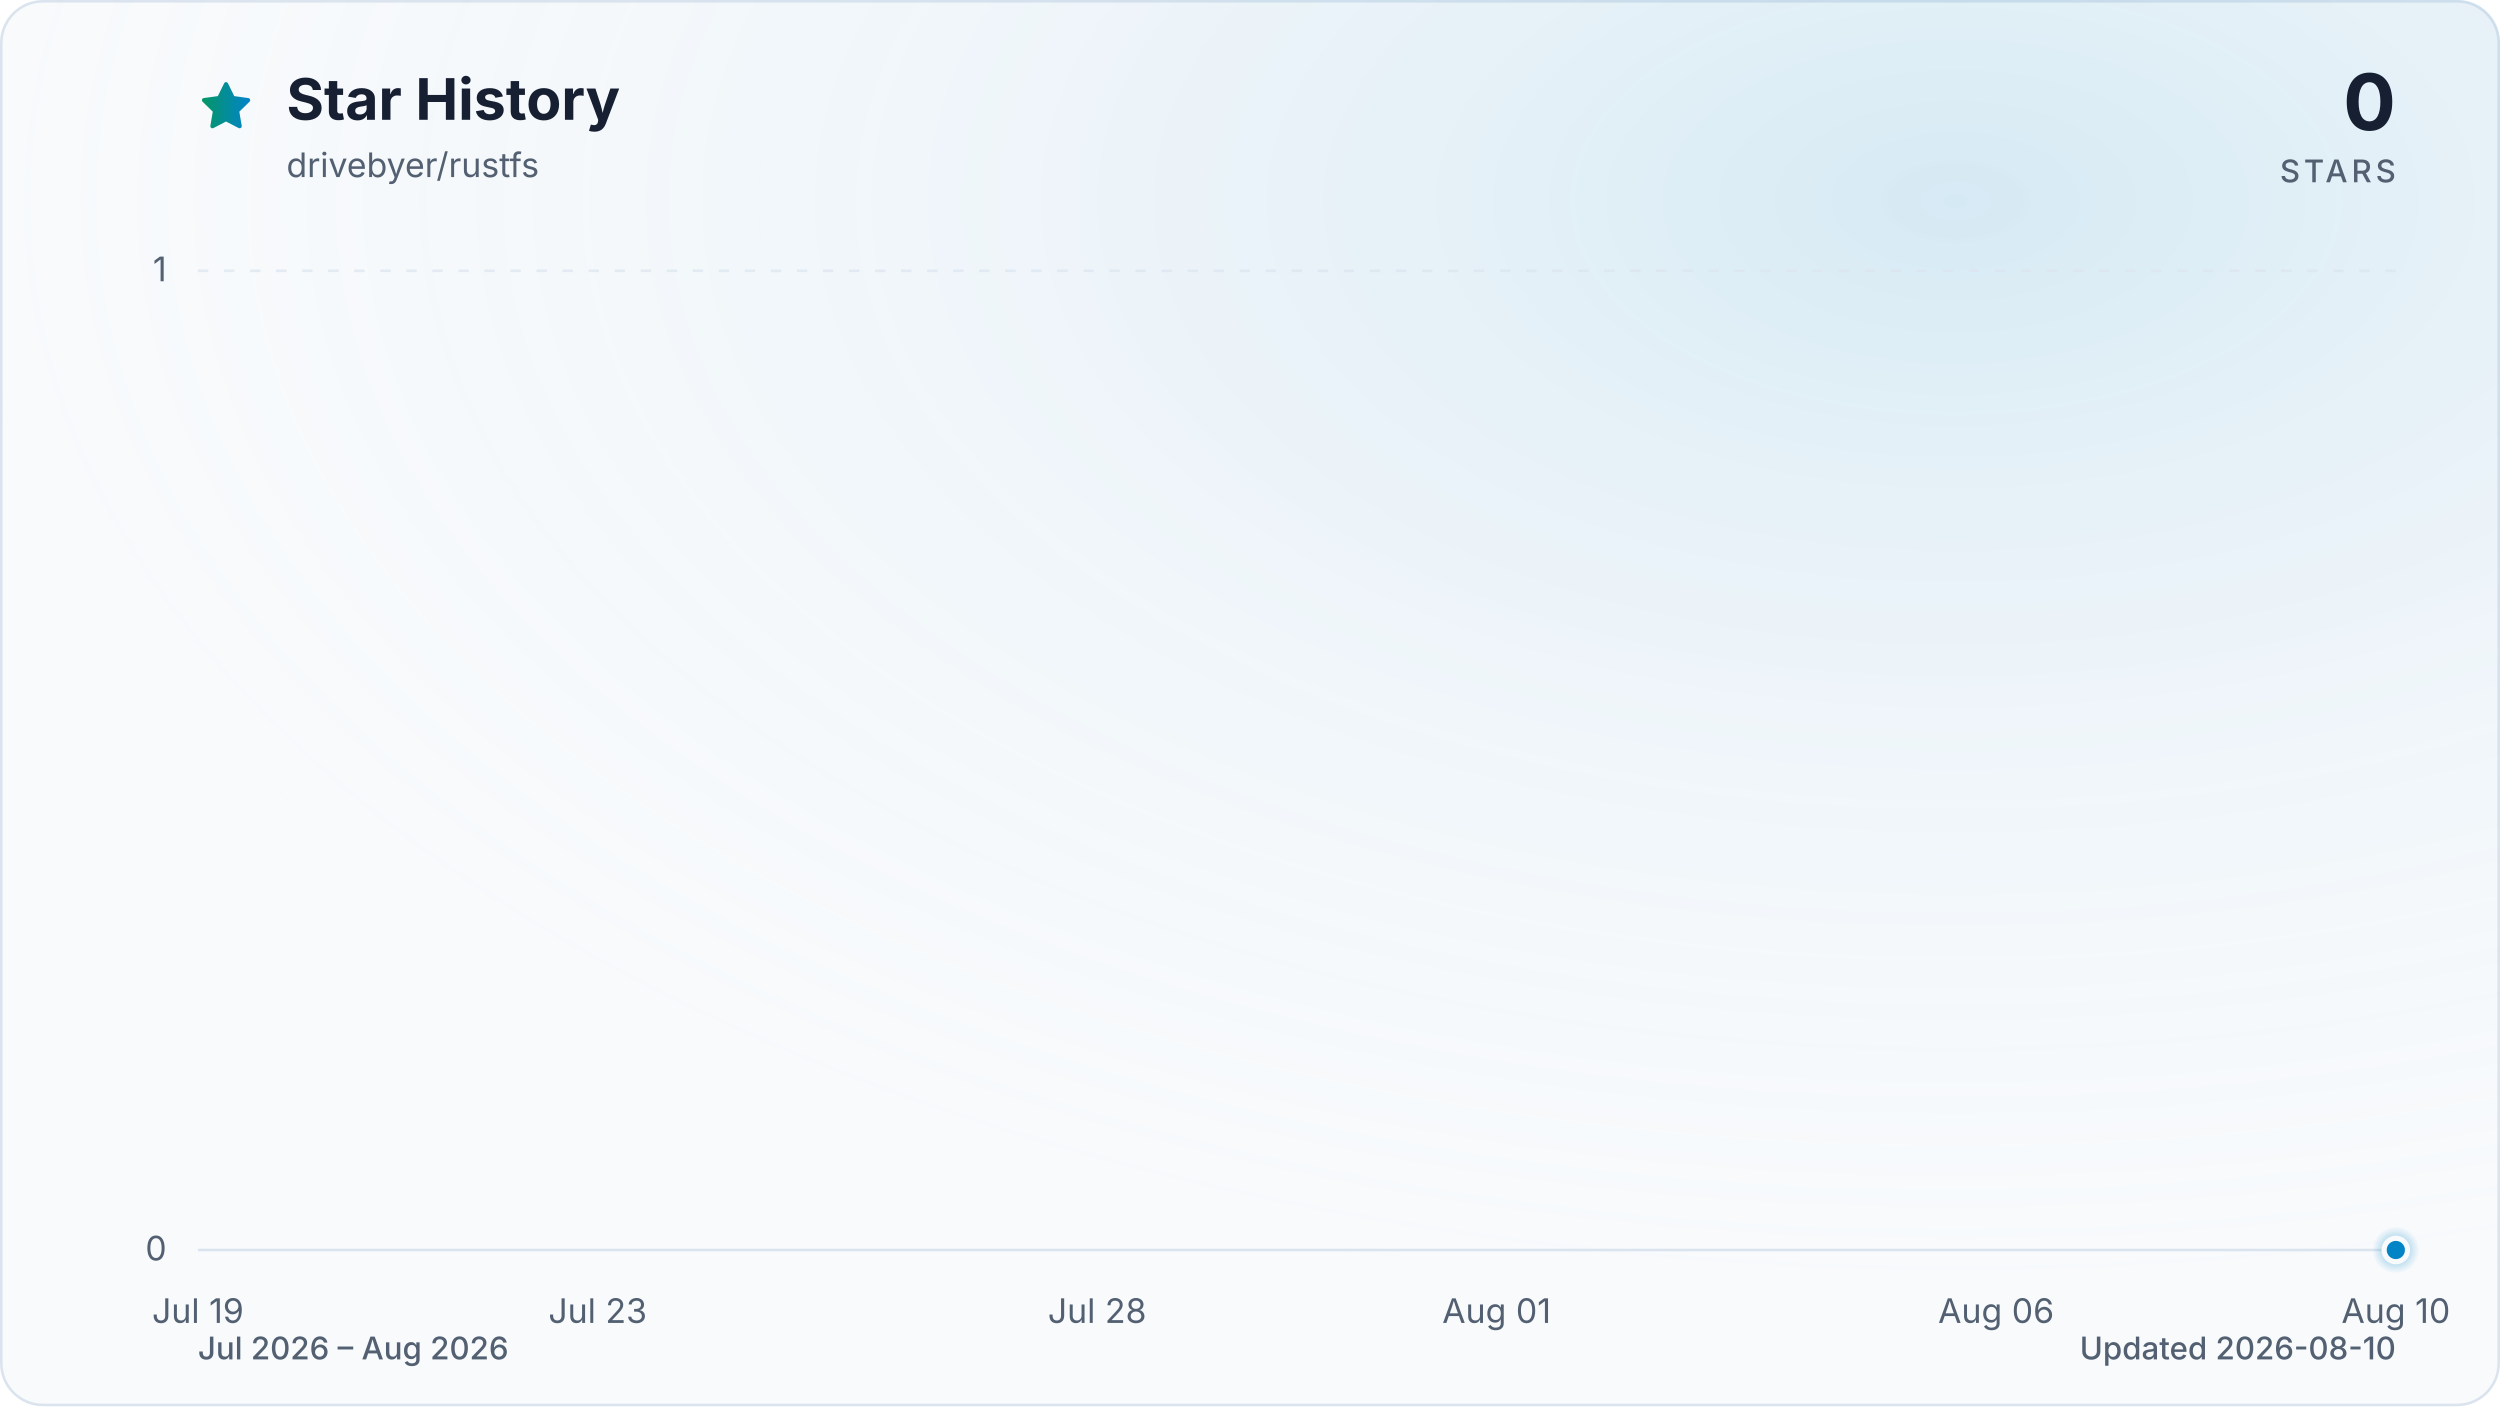
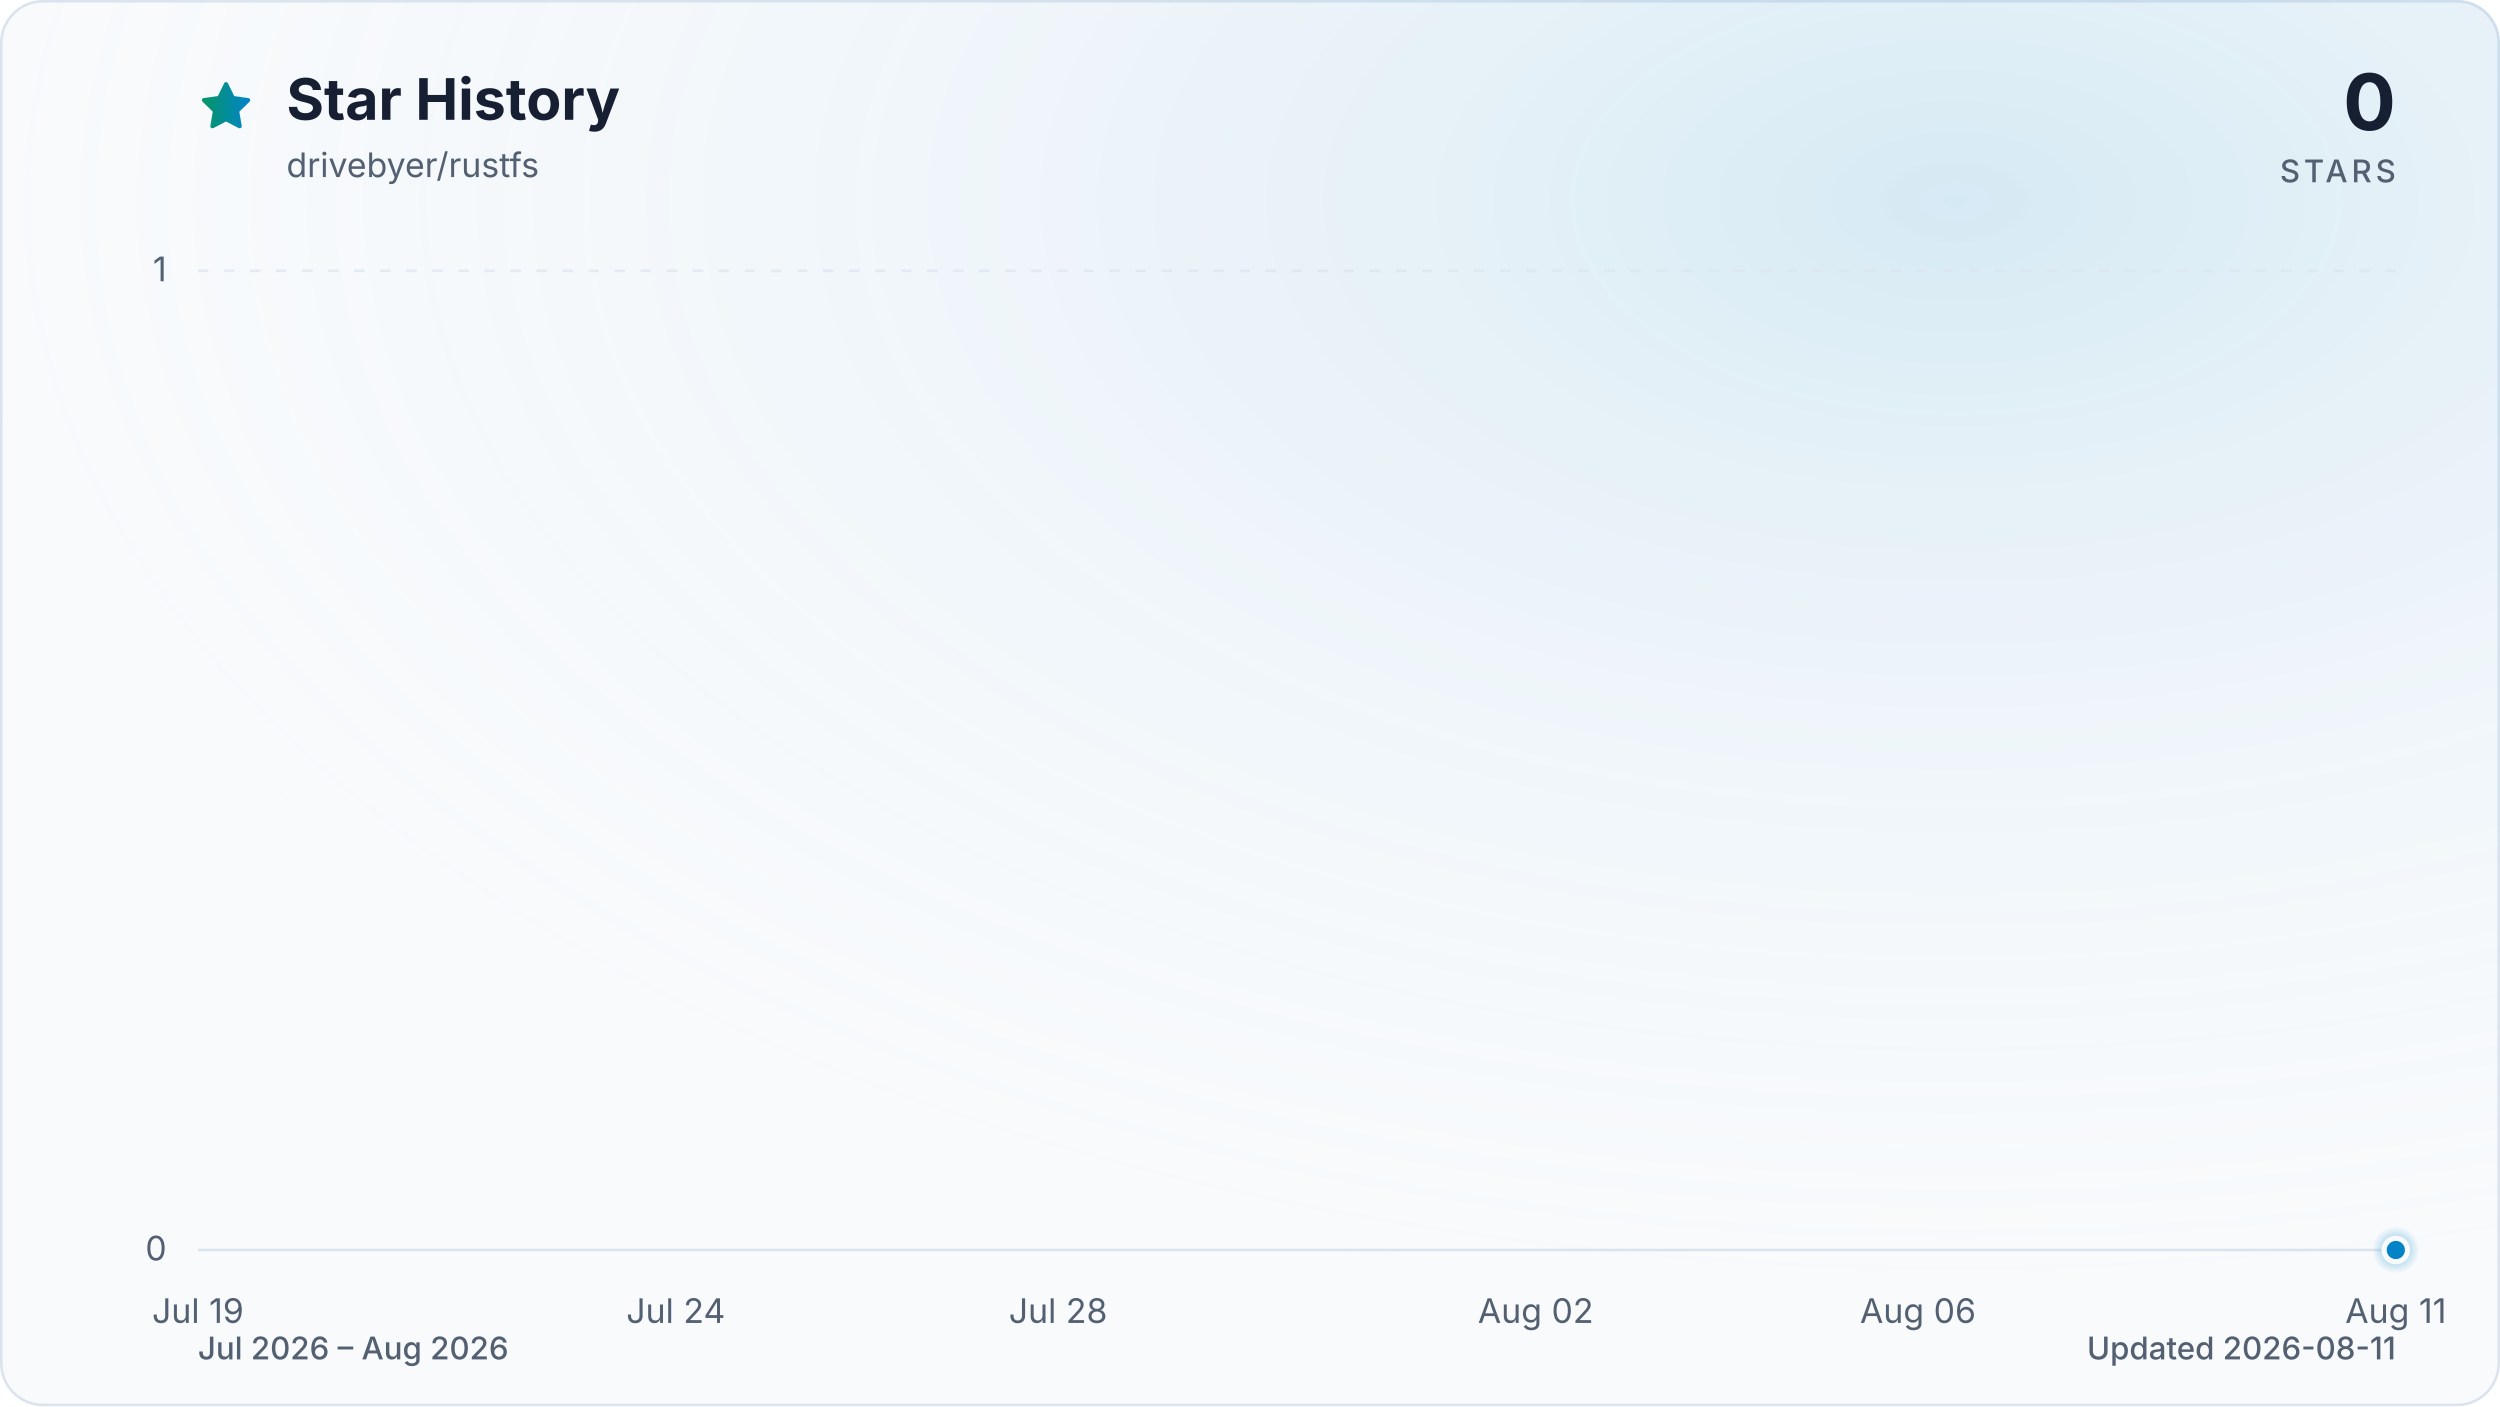
<svg xmlns="http://www.w3.org/2000/svg" viewBox="0 0 960 540" role="img" aria-labelledby="title description" data-style="gradient" data-variant="glow" data-animated="true">
  <defs>
    <linearGradient id="trend" x1="0" y1="0" x2="1" y2="0">
      <stop offset="0%" stop-color="#059669" />
      <stop offset="100%" stop-color="#0284c7" />
    </linearGradient>
    <linearGradient id="area" x1="0" y1="0" x2="0" y2="1">
      <stop offset="0%" stop-color="#059669" stop-opacity="0.30" />
      <stop offset="55%" stop-color="#0284c7" stop-opacity="0.10" />
      <stop offset="100%" stop-color="#0284c7" stop-opacity="0.01" />
    </linearGradient>
    <radialGradient id="marker-halo" cx="50%" cy="50%" r="50%">
      <stop offset="0%" stop-color="#0284c7" stop-opacity="0.55" />
      <stop offset="100%" stop-color="#0284c7" stop-opacity="0" />
    </radialGradient>
    <radialGradient id="surface-glow" cx="78%" cy="14%" r="80%">
      <stop offset="0%" stop-color="#0284c7" stop-opacity="0.14" />
      <stop offset="100%" stop-color="#f8fafc" stop-opacity="0" />
    </radialGradient>
    <filter id="trend-glow" x="-20%" y="-20%" width="140%" height="140%">
      <feGaussianBlur stdDeviation="7" />
    </filter>
  </defs>
  <style>
.trend-enter{transform-box:fill-box;transform-origin:center;animation:trend-enter 520ms cubic-bezier(0.16,1,0.3,1)}
.marker-enter{transform-box:fill-box;transform-origin:center;animation:marker-enter 320ms cubic-bezier(0.16,1,0.3,1) 200ms both}
.marker-pulse{transform-box:fill-box;transform-origin:center;animation:marker-pulse 2.6s ease-out infinite}
@keyframes trend-enter{from{opacity:.35;transform:translateY(10px)}to{opacity:1;transform:translateY(0)}}
@keyframes marker-enter{from{opacity:0;transform:scale(.4)}to{opacity:1;transform:scale(1)}}
@keyframes marker-pulse{0%{opacity:.5;transform:scale(.7)}70%,100%{opacity:0;transform:scale(2.1)}}
@media (prefers-reduced-motion:reduce){.trend-enter,.marker-enter,.marker-pulse{animation:none!important}}
@media (prefers-reduced-motion:reduce){.marker-pulse{opacity:0}}
</style>
  <rect x="0.5" y="0.5" width="959" height="539" fill="#f8fafc" stroke="#dbe4ee" stroke-width="1" rx="16" />
  <rect width="960" height="540" fill="url(#surface-glow)" rx="16" />
  <path d="M12 2.6l2.9 5.9 6.5.9-4.7 4.6 1.1 6.5-5.8-3-5.8 3 1.1-6.5-4.7-4.6 6.5-.9L12 2.6Z" transform="translate(76 30) scale(.9)" fill="url(#trend)" stroke="url(#trend)" stroke-width="1.8" stroke-linejoin="round" aria-hidden="true" />
  <text x="110" y="46" fill="#172033" font-family="ui-sans-serif, system-ui, -apple-system, BlinkMacSystemFont, 'Segoe UI', sans-serif" font-size="22" font-weight="700">Star History</text>
  <text x="110" y="68" fill="#526072" font-family="ui-sans-serif, system-ui, -apple-system, BlinkMacSystemFont, 'Segoe UI', sans-serif" font-size="13">drivebyer/rustfs</text>
  <text x="920" y="50" fill="#172033" font-family="ui-sans-serif, system-ui, -apple-system, BlinkMacSystemFont, 'Segoe UI', sans-serif" font-size="30" font-weight="700" text-anchor="end">0</text>
  <text x="920" y="70" fill="#526072" font-family="ui-sans-serif, system-ui, -apple-system, BlinkMacSystemFont, 'Segoe UI', sans-serif" font-size="12" font-weight="500" letter-spacing="1.5" text-anchor="end">STARS</text>
  <line x1="76" y1="480.0" x2="920" y2="480.0" stroke="#dbe4ee" stroke-width="1" stroke-dasharray="0" opacity="1" />
  <text x="64" y="484.0" fill="#526072" font-family="ui-sans-serif, system-ui, -apple-system, BlinkMacSystemFont, 'Segoe UI', sans-serif" font-size="13" text-anchor="end">0</text>
  <line x1="76" y1="104.0" x2="920" y2="104.0" stroke="#dbe4ee" stroke-width="1" stroke-dasharray="4 6" opacity="0.7" />
  <text x="64" y="108.0" fill="#526072" font-family="ui-sans-serif, system-ui, -apple-system, BlinkMacSystemFont, 'Segoe UI', sans-serif" font-size="13" text-anchor="end">1</text>
  <text x="76.0" y="508" fill="#526072" font-family="ui-sans-serif, system-ui, -apple-system, BlinkMacSystemFont, 'Segoe UI', sans-serif" font-size="13" text-anchor="middle">Jul 19</text>
-   <text x="229.5" y="508" fill="#526072" font-family="ui-sans-serif, system-ui, -apple-system, BlinkMacSystemFont, 'Segoe UI', sans-serif" font-size="13" text-anchor="middle">Jul 23</text>
-   <text x="421.3" y="508" fill="#526072" font-family="ui-sans-serif, system-ui, -apple-system, BlinkMacSystemFont, 'Segoe UI', sans-serif" font-size="13" text-anchor="middle">Jul 28</text>
-   <text x="574.7" y="508" fill="#526072" font-family="ui-sans-serif, system-ui, -apple-system, BlinkMacSystemFont, 'Segoe UI', sans-serif" font-size="13" text-anchor="middle">Aug 01</text>
-   <text x="766.5" y="508" fill="#526072" font-family="ui-sans-serif, system-ui, -apple-system, BlinkMacSystemFont, 'Segoe UI', sans-serif" font-size="13" text-anchor="middle">Aug 06</text>
-   <text x="920.0" y="508" fill="#526072" font-family="ui-sans-serif, system-ui, -apple-system, BlinkMacSystemFont, 'Segoe UI', sans-serif" font-size="13" text-anchor="middle">Aug 10</text>
+   <text x="259.5" y="508" fill="#526072" font-family="ui-sans-serif, system-ui, -apple-system, BlinkMacSystemFont, 'Segoe UI', sans-serif" font-size="13" text-anchor="middle">Jul 24</text>
+   <text x="406.3" y="508" fill="#526072" font-family="ui-sans-serif, system-ui, -apple-system, BlinkMacSystemFont, 'Segoe UI', sans-serif" font-size="13" text-anchor="middle">Jul 28</text>
+   <text x="589.7" y="508" fill="#526072" font-family="ui-sans-serif, system-ui, -apple-system, BlinkMacSystemFont, 'Segoe UI', sans-serif" font-size="13" text-anchor="middle">Aug 02</text>
+   <text x="736.5" y="508" fill="#526072" font-family="ui-sans-serif, system-ui, -apple-system, BlinkMacSystemFont, 'Segoe UI', sans-serif" font-size="13" text-anchor="middle">Aug 06</text>
+   <text x="920.0" y="508" fill="#526072" font-family="ui-sans-serif, system-ui, -apple-system, BlinkMacSystemFont, 'Segoe UI', sans-serif" font-size="13" text-anchor="middle">Aug 11</text>
  <g class="trend-enter">
-     <path d="M 76.0 480.0 C 88.8 480.0, 101.6 480.0, 114.4 480.0 C 127.2 480.0, 139.9 480.0, 152.7 480.0 C 165.5 480.0, 178.3 480.0, 191.1 480.0 C 203.9 480.0, 216.7 480.0, 229.5 480.0 C 242.2 480.0, 255.0 480.0, 267.8 480.0 C 280.6 480.0, 293.4 480.0, 306.2 480.0 C 319.0 480.0, 331.8 480.0, 344.5 480.0 C 357.3 480.0, 370.1 480.0, 382.9 480.0 C 395.7 480.0, 408.5 480.0, 421.3 480.0 C 434.1 480.0, 446.8 480.0, 459.6 480.0 C 472.4 480.0, 485.2 480.0, 498.0 480.0 C 510.8 480.0, 523.6 480.0, 536.4 480.0 C 549.2 480.0, 561.9 480.0, 574.7 480.0 C 587.5 480.0, 600.3 480.0, 613.1 480.0 C 625.9 480.0, 638.7 480.0, 651.5 480.0 C 664.2 480.0, 677.0 480.0, 689.8 480.0 C 702.6 480.0, 715.4 480.0, 728.2 480.0 C 741.0 480.0, 753.8 480.0, 766.5 480.0 C 779.3 480.0, 792.1 480.0, 804.9 480.0 C 817.7 480.0, 830.5 480.0, 843.3 480.0 C 856.1 480.0, 868.8 480.0, 881.6 480.0 C 894.4 480.0, 907.2 480.0, 920.0 480.0 L 920.0 480.0 L 76.0 480.0 Z" fill="url(#area)" />
-     <path d="M 76.0 480.0 C 88.8 480.0, 101.6 480.0, 114.4 480.0 C 127.2 480.0, 139.9 480.0, 152.7 480.0 C 165.5 480.0, 178.3 480.0, 191.1 480.0 C 203.9 480.0, 216.7 480.0, 229.5 480.0 C 242.2 480.0, 255.0 480.0, 267.8 480.0 C 280.6 480.0, 293.4 480.0, 306.2 480.0 C 319.0 480.0, 331.8 480.0, 344.5 480.0 C 357.3 480.0, 370.1 480.0, 382.9 480.0 C 395.7 480.0, 408.5 480.0, 421.3 480.0 C 434.1 480.0, 446.8 480.0, 459.6 480.0 C 472.4 480.0, 485.2 480.0, 498.0 480.0 C 510.8 480.0, 523.6 480.0, 536.4 480.0 C 549.2 480.0, 561.9 480.0, 574.7 480.0 C 587.5 480.0, 600.3 480.0, 613.1 480.0 C 625.9 480.0, 638.7 480.0, 651.5 480.0 C 664.2 480.0, 677.0 480.0, 689.8 480.0 C 702.6 480.0, 715.4 480.0, 728.2 480.0 C 741.0 480.0, 753.8 480.0, 766.5 480.0 C 779.3 480.0, 792.1 480.0, 804.9 480.0 C 817.7 480.0, 830.5 480.0, 843.3 480.0 C 856.1 480.0, 868.8 480.0, 881.6 480.0 C 894.4 480.0, 907.2 480.0, 920.0 480.0" fill="none" stroke="url(#trend)" stroke-width="12" stroke-linecap="round" stroke-linejoin="round" opacity="0.16" filter="url(#trend-glow)" />
-     <path d="M 76.0 480.0 C 88.8 480.0, 101.6 480.0, 114.4 480.0 C 127.2 480.0, 139.9 480.0, 152.7 480.0 C 165.5 480.0, 178.3 480.0, 191.1 480.0 C 203.9 480.0, 216.7 480.0, 229.5 480.0 C 242.2 480.0, 255.0 480.0, 267.8 480.0 C 280.6 480.0, 293.4 480.0, 306.2 480.0 C 319.0 480.0, 331.8 480.0, 344.5 480.0 C 357.3 480.0, 370.1 480.0, 382.9 480.0 C 395.7 480.0, 408.5 480.0, 421.3 480.0 C 434.1 480.0, 446.8 480.0, 459.6 480.0 C 472.4 480.0, 485.2 480.0, 498.0 480.0 C 510.8 480.0, 523.6 480.0, 536.4 480.0 C 549.2 480.0, 561.9 480.0, 574.7 480.0 C 587.5 480.0, 600.3 480.0, 613.1 480.0 C 625.9 480.0, 638.7 480.0, 651.5 480.0 C 664.2 480.0, 677.0 480.0, 689.8 480.0 C 702.6 480.0, 715.4 480.0, 728.2 480.0 C 741.0 480.0, 753.8 480.0, 766.5 480.0 C 779.3 480.0, 792.1 480.0, 804.9 480.0 C 817.7 480.0, 830.5 480.0, 843.3 480.0 C 856.1 480.0, 868.8 480.0, 881.6 480.0 C 894.4 480.0, 907.2 480.0, 920.0 480.0" fill="none" stroke="url(#trend)" stroke-width="3" stroke-linecap="round" stroke-linejoin="round" />
+     <path d="M 76.0 480.0 C 88.2 480.0, 100.5 480.0, 112.7 480.0 C 124.9 480.0, 137.2 480.0, 149.4 480.0 C 161.6 480.0, 173.9 480.0, 186.1 480.0 C 198.3 480.0, 210.6 480.0, 222.8 480.0 C 235.0 480.0, 247.2 480.0, 259.5 480.0 C 271.7 480.0, 283.9 480.0, 296.2 480.0 C 308.4 480.0, 320.6 480.0, 332.9 480.0 C 345.1 480.0, 357.3 480.0, 369.6 480.0 C 381.8 480.0, 394.0 480.0, 406.3 480.0 C 418.5 480.0, 430.7 480.0, 443.0 480.0 C 455.2 480.0, 467.4 480.0, 479.7 480.0 C 491.9 480.0, 504.1 480.0, 516.3 480.0 C 528.6 480.0, 540.8 480.0, 553.0 480.0 C 565.3 480.0, 577.5 480.0, 589.7 480.0 C 602.0 480.0, 614.2 480.0, 626.4 480.0 C 638.7 480.0, 650.9 480.0, 663.1 480.0 C 675.4 480.0, 687.6 480.0, 699.8 480.0 C 712.1 480.0, 724.3 480.0, 736.5 480.0 C 748.8 480.0, 761.0 480.0, 773.2 480.0 C 785.4 480.0, 797.7 480.0, 809.9 480.0 C 822.1 480.0, 834.4 480.0, 846.6 480.0 C 858.8 480.0, 871.1 480.0, 883.3 480.0 C 895.5 480.0, 907.8 480.0, 920.0 480.0 L 920.0 480.0 L 76.0 480.0 Z" fill="url(#area)" />
+     <path d="M 76.0 480.0 C 88.2 480.0, 100.5 480.0, 112.7 480.0 C 124.9 480.0, 137.2 480.0, 149.4 480.0 C 161.6 480.0, 173.9 480.0, 186.1 480.0 C 198.3 480.0, 210.6 480.0, 222.8 480.0 C 235.0 480.0, 247.2 480.0, 259.5 480.0 C 271.7 480.0, 283.9 480.0, 296.2 480.0 C 308.4 480.0, 320.6 480.0, 332.9 480.0 C 345.1 480.0, 357.3 480.0, 369.6 480.0 C 381.8 480.0, 394.0 480.0, 406.3 480.0 C 418.5 480.0, 430.7 480.0, 443.0 480.0 C 455.2 480.0, 467.4 480.0, 479.7 480.0 C 491.9 480.0, 504.1 480.0, 516.3 480.0 C 528.6 480.0, 540.8 480.0, 553.0 480.0 C 565.3 480.0, 577.5 480.0, 589.7 480.0 C 602.0 480.0, 614.2 480.0, 626.4 480.0 C 638.7 480.0, 650.9 480.0, 663.1 480.0 C 675.4 480.0, 687.6 480.0, 699.8 480.0 C 712.1 480.0, 724.3 480.0, 736.5 480.0 C 748.8 480.0, 761.0 480.0, 773.2 480.0 C 785.4 480.0, 797.7 480.0, 809.9 480.0 C 822.1 480.0, 834.4 480.0, 846.6 480.0 C 858.8 480.0, 871.1 480.0, 883.3 480.0 C 895.5 480.0, 907.8 480.0, 920.0 480.0" fill="none" stroke="url(#trend)" stroke-width="12" stroke-linecap="round" stroke-linejoin="round" opacity="0.16" filter="url(#trend-glow)" />
+     <path d="M 76.0 480.0 C 88.2 480.0, 100.5 480.0, 112.7 480.0 C 124.9 480.0, 137.2 480.0, 149.4 480.0 C 161.6 480.0, 173.9 480.0, 186.1 480.0 C 198.3 480.0, 210.6 480.0, 222.8 480.0 C 235.0 480.0, 247.2 480.0, 259.5 480.0 C 271.7 480.0, 283.9 480.0, 296.2 480.0 C 308.4 480.0, 320.6 480.0, 332.9 480.0 C 345.1 480.0, 357.3 480.0, 369.6 480.0 C 381.8 480.0, 394.0 480.0, 406.3 480.0 C 418.5 480.0, 430.7 480.0, 443.0 480.0 C 455.2 480.0, 467.4 480.0, 479.7 480.0 C 491.9 480.0, 504.1 480.0, 516.3 480.0 C 528.6 480.0, 540.8 480.0, 553.0 480.0 C 565.3 480.0, 577.5 480.0, 589.7 480.0 C 602.0 480.0, 614.2 480.0, 626.4 480.0 C 638.7 480.0, 650.9 480.0, 663.1 480.0 C 675.4 480.0, 687.6 480.0, 699.8 480.0 C 712.1 480.0, 724.3 480.0, 736.5 480.0 C 748.8 480.0, 761.0 480.0, 773.2 480.0 C 785.4 480.0, 797.7 480.0, 809.9 480.0 C 822.1 480.0, 834.4 480.0, 846.6 480.0 C 858.8 480.0, 871.1 480.0, 883.3 480.0 C 895.5 480.0, 907.8 480.0, 920.0 480.0" fill="none" stroke="url(#trend)" stroke-width="3" stroke-linecap="round" stroke-linejoin="round" />
  </g>
  <g class="marker-enter">
    <circle class="marker-pulse" cx="920.0" cy="480.0" r="9" fill="url(#marker-halo)" />
    <circle cx="920.0" cy="480.0" r="4.5" fill="#0284c7" stroke="#f8fafc" stroke-width="2" />
  </g>
  <text x="76" y="522" fill="#526072" font-family="ui-sans-serif, system-ui, -apple-system, BlinkMacSystemFont, 'Segoe UI', sans-serif" font-size="12" font-weight="500">Jul 2026 – Aug 2026</text>
-   <text x="920" y="522" fill="#526072" font-family="ui-sans-serif, system-ui, -apple-system, BlinkMacSystemFont, 'Segoe UI', sans-serif" font-size="12" font-weight="500" text-anchor="end">Updated 2026-08-10</text>
+   <text x="920" y="522" fill="#526072" font-family="ui-sans-serif, system-ui, -apple-system, BlinkMacSystemFont, 'Segoe UI', sans-serif" font-size="12" font-weight="500" text-anchor="end">Updated 2026-08-11</text>
</svg>
